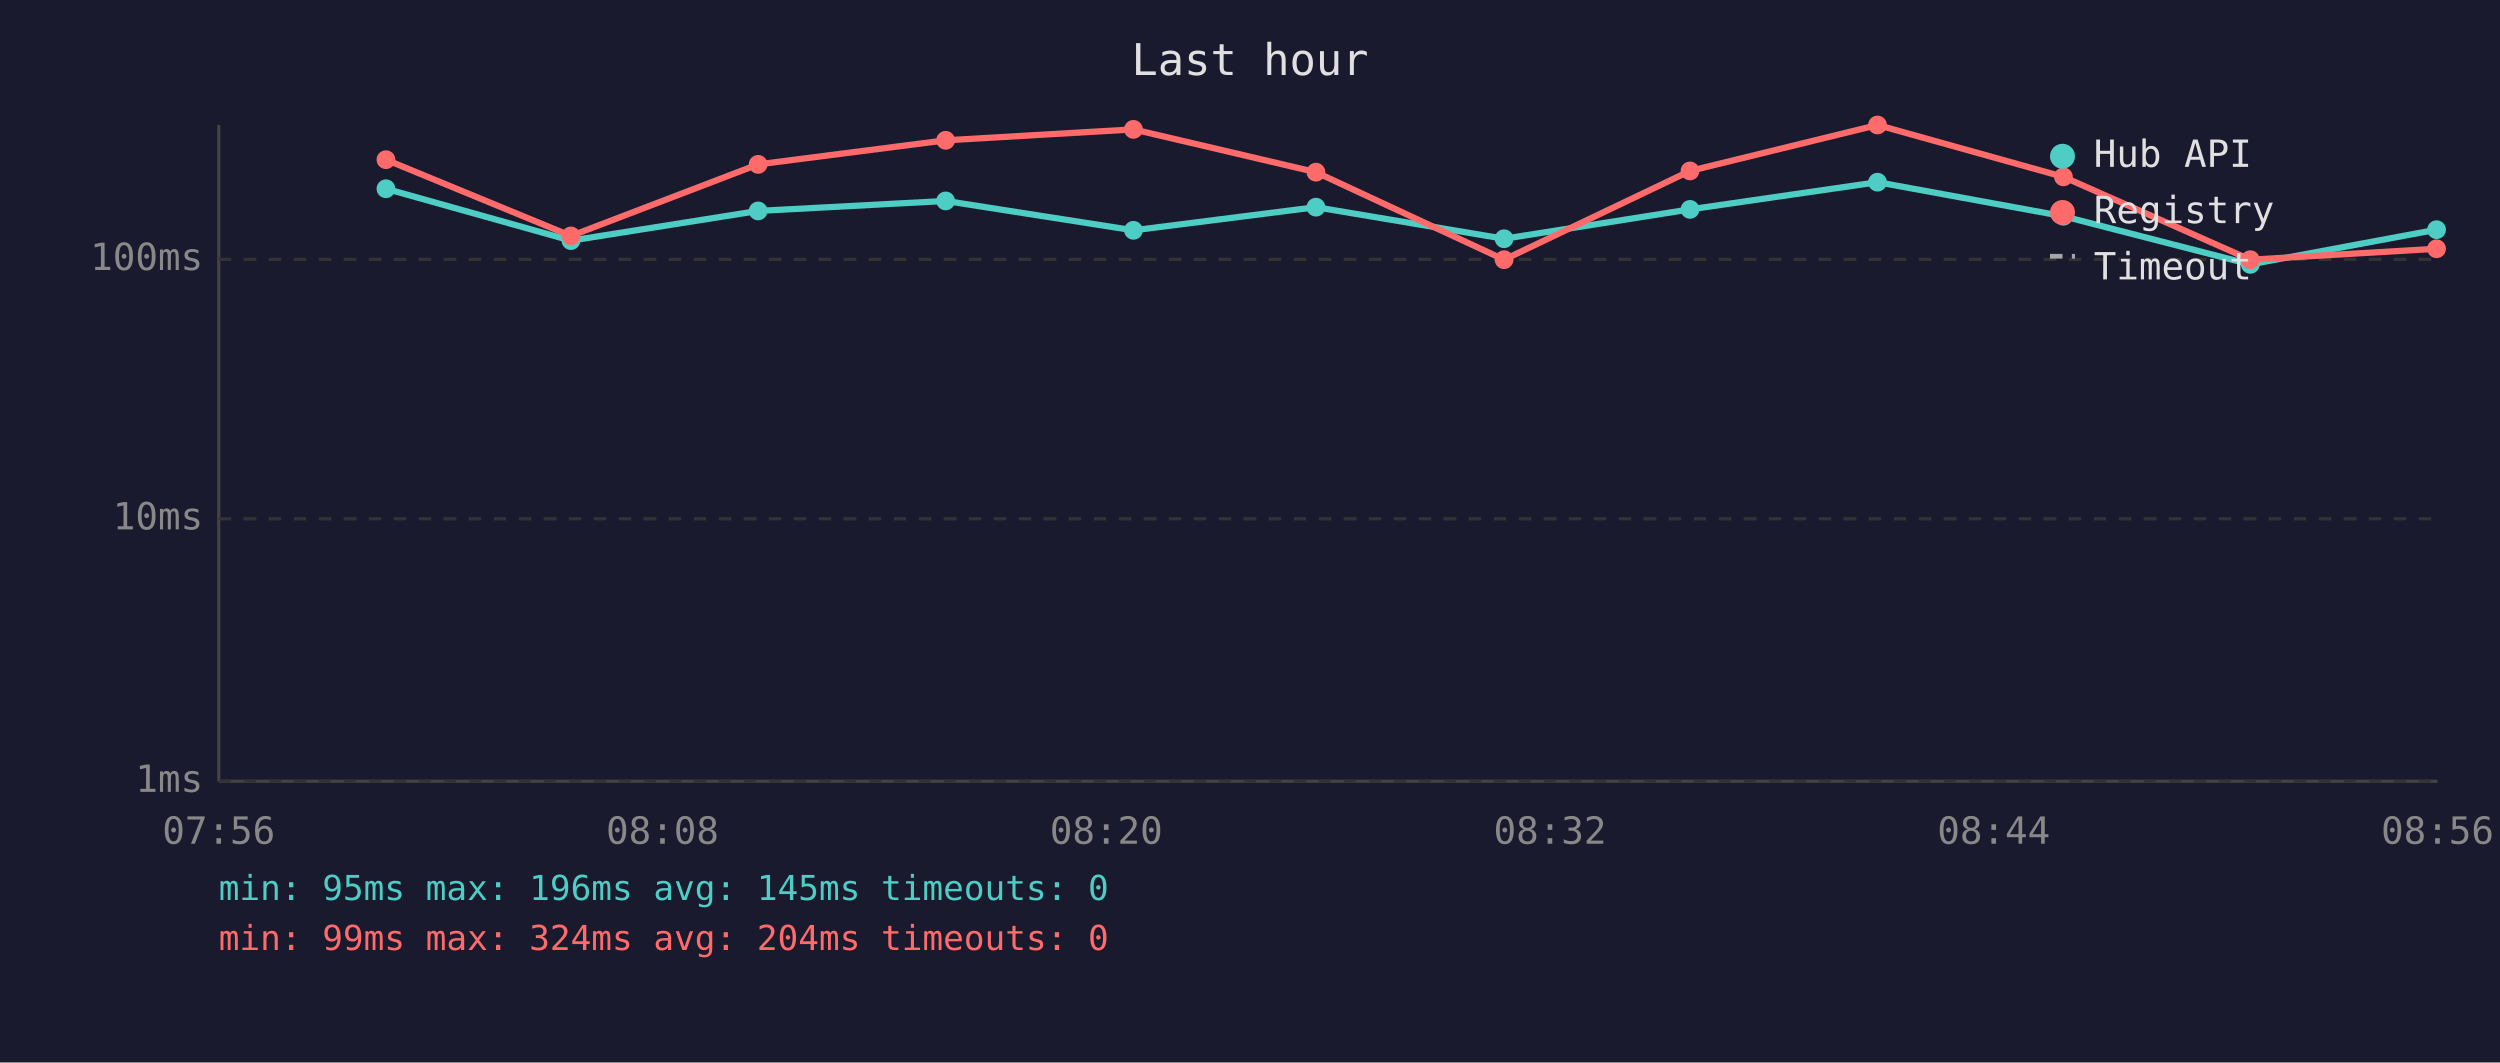
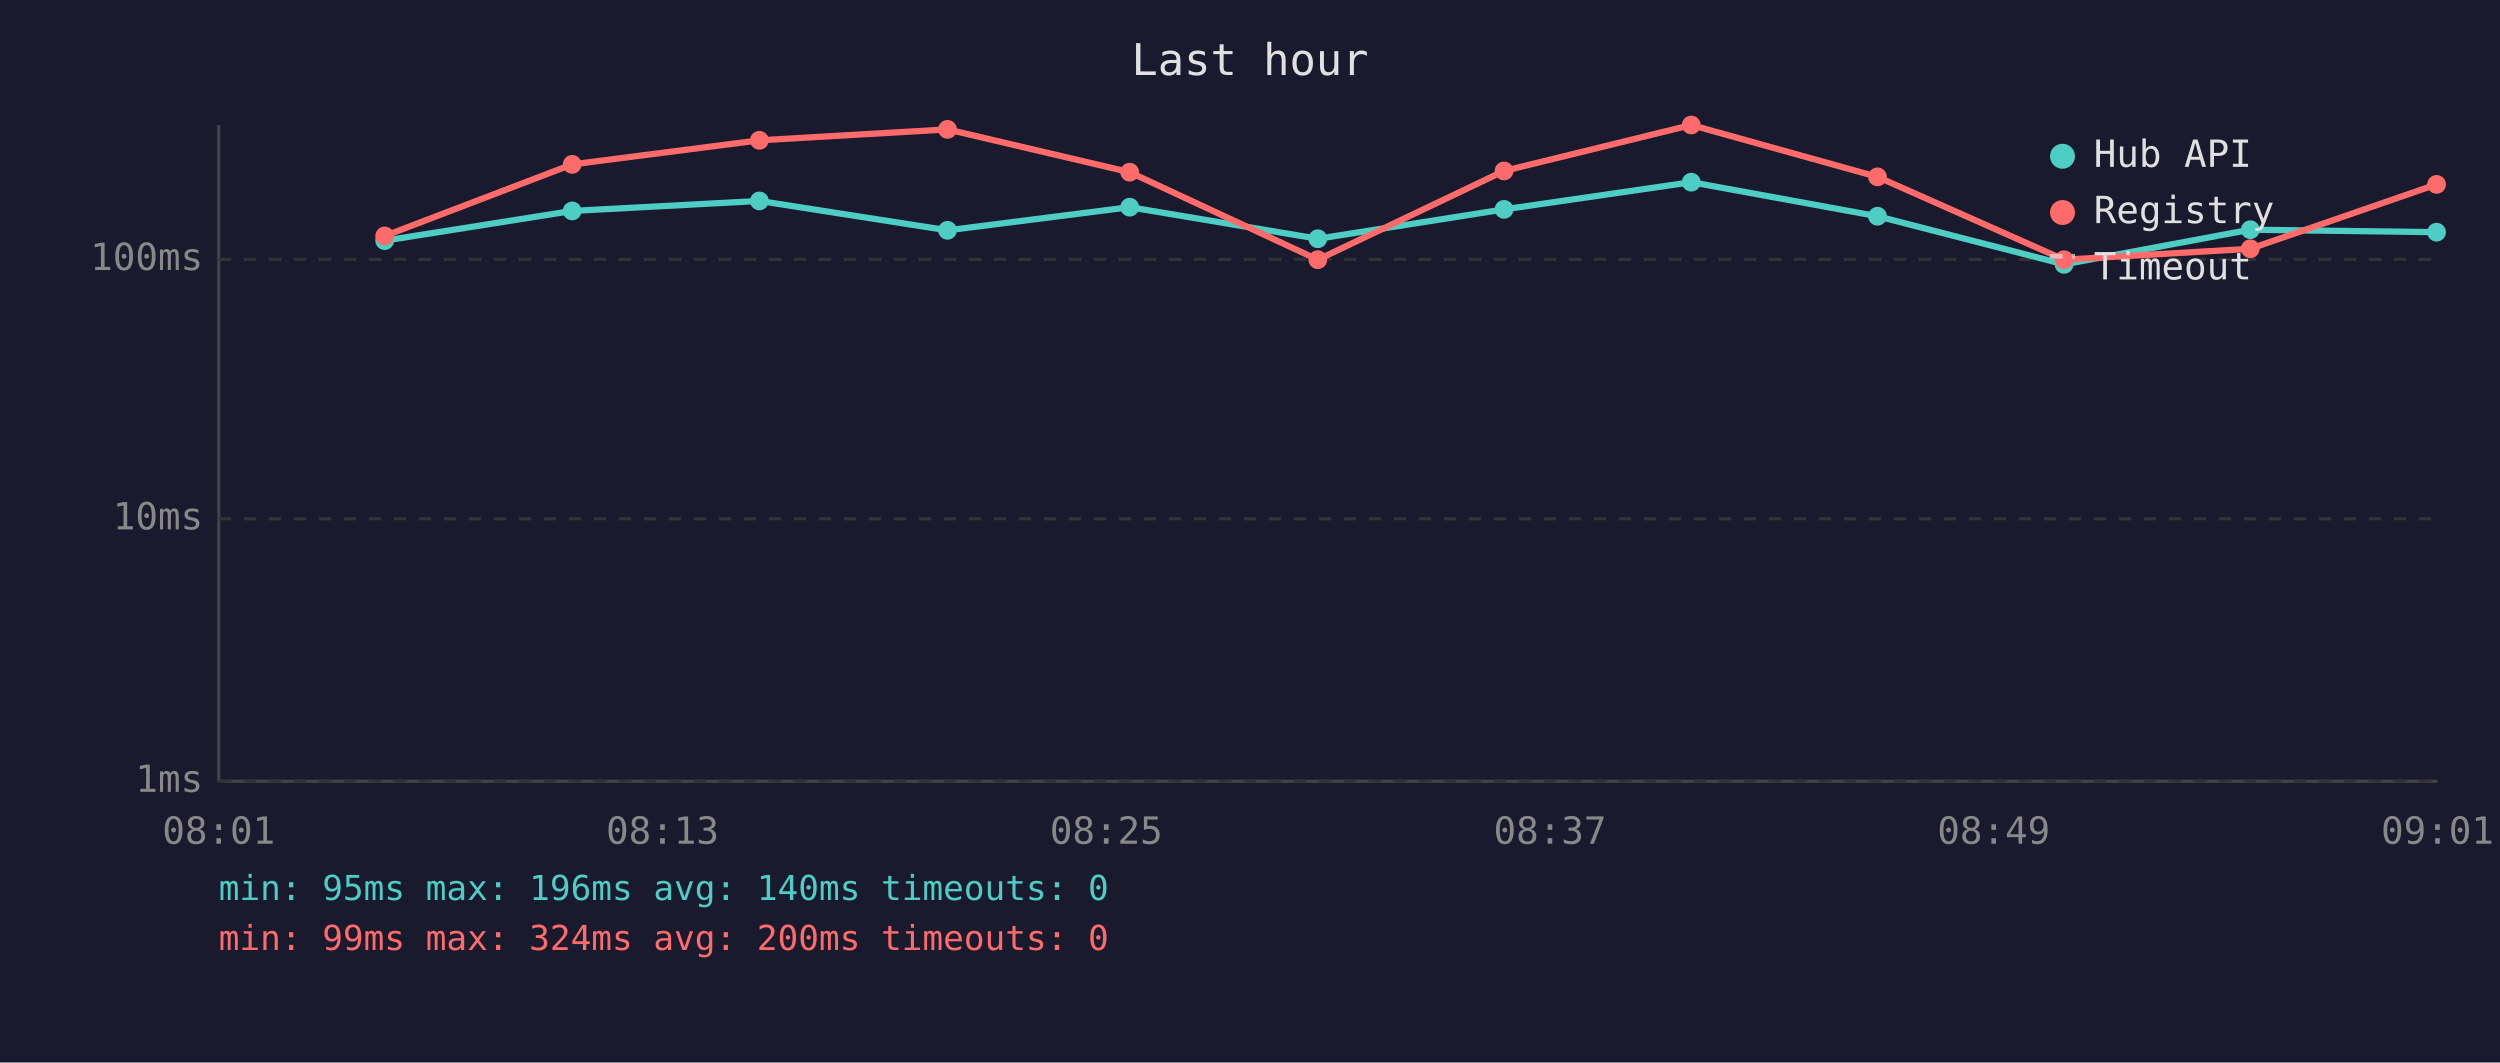
<svg xmlns="http://www.w3.org/2000/svg" viewBox="0 0 800 340" font-family="monospace" font-size="12">
  <rect width="800" height="340" fill="#1a1a2e" />
  <text x="400" y="24" fill="#e0e0e0" font-size="14" text-anchor="middle">Last hour</text>
  <line x1="70" y1="40" x2="70" y2="250" stroke="#444" stroke-width="1" />
  <line x1="70" y1="250" x2="780" y2="250" stroke="#444" stroke-width="1" />
  <line x1="70" y1="250" x2="780" y2="250" stroke="#333" stroke-width="1" stroke-dasharray="4" />
  <text x="65" y="250" fill="#888" text-anchor="end" dominant-baseline="middle">1ms</text>
  <line x1="70" y1="166" x2="780" y2="166" stroke="#333" stroke-width="1" stroke-dasharray="4" />
  <text x="65" y="166" fill="#888" text-anchor="end" dominant-baseline="middle">10ms</text>
  <line x1="70" y1="83" x2="780" y2="83" stroke="#333" stroke-width="1" stroke-dasharray="4" />
  <text x="65" y="83" fill="#888" text-anchor="end" dominant-baseline="middle">100ms</text>
-   <text x="70" y="270" fill="#888" text-anchor="middle">07:56</text>
-   <text x="212" y="270" fill="#888" text-anchor="middle">08:08</text>
-   <text x="354" y="270" fill="#888" text-anchor="middle">08:20</text>
-   <text x="496" y="270" fill="#888" text-anchor="middle">08:32</text>
-   <text x="638" y="270" fill="#888" text-anchor="middle">08:44</text>
-   <text x="780" y="270" fill="#888" text-anchor="middle">08:56</text>
-   <polyline points="123.5,60.4 182.7,77.0 242.6,67.5 302.6,64.3 362.7,73.7 421.1,66.3 481.3,76.4 540.8,67.0 600.8,58.3 660.3,69.2 720.1,84.6 779.7,73.5" fill="none" stroke="#4ecdc4" stroke-width="2" opacity="1" />
-   <circle cx="123.5" cy="60.4" r="3" fill="#4ecdc4" />
-   <circle cx="182.7" cy="77.0" r="3" fill="#4ecdc4" />
-   <circle cx="242.6" cy="67.5" r="3" fill="#4ecdc4" />
-   <circle cx="302.6" cy="64.3" r="3" fill="#4ecdc4" />
-   <circle cx="362.7" cy="73.7" r="3" fill="#4ecdc4" />
-   <circle cx="421.1" cy="66.3" r="3" fill="#4ecdc4" />
-   <circle cx="481.3" cy="76.4" r="3" fill="#4ecdc4" />
-   <circle cx="540.8" cy="67.0" r="3" fill="#4ecdc4" />
-   <circle cx="600.8" cy="58.3" r="3" fill="#4ecdc4" />
-   <circle cx="660.3" cy="69.2" r="3" fill="#4ecdc4" />
-   <circle cx="720.1" cy="84.6" r="3" fill="#4ecdc4" />
-   <circle cx="779.7" cy="73.5" r="3" fill="#4ecdc4" />
-   <polyline points="123.5,51.1 182.7,75.5 242.6,52.6 302.6,44.9 362.7,41.4 421.1,55.1 481.3,83.1 540.8,54.7 600.8,40.0 660.3,56.6 720.1,83.1 779.7,79.6" fill="none" stroke="#ff6b6b" stroke-width="2" opacity="1" />
-   <circle cx="123.5" cy="51.1" r="3" fill="#ff6b6b" />
-   <circle cx="182.7" cy="75.5" r="3" fill="#ff6b6b" />
-   <circle cx="242.6" cy="52.6" r="3" fill="#ff6b6b" />
-   <circle cx="302.6" cy="44.9" r="3" fill="#ff6b6b" />
-   <circle cx="362.7" cy="41.4" r="3" fill="#ff6b6b" />
-   <circle cx="421.1" cy="55.1" r="3" fill="#ff6b6b" />
-   <circle cx="481.3" cy="83.1" r="3" fill="#ff6b6b" />
-   <circle cx="540.8" cy="54.7" r="3" fill="#ff6b6b" />
-   <circle cx="600.8" cy="40.0" r="3" fill="#ff6b6b" />
-   <circle cx="660.3" cy="56.6" r="3" fill="#ff6b6b" />
-   <circle cx="720.1" cy="83.1" r="3" fill="#ff6b6b" />
-   <circle cx="779.7" cy="79.6" r="3" fill="#ff6b6b" />
+   <text x="70" y="270" fill="#888" text-anchor="middle">08:01</text>
+   <text x="212" y="270" fill="#888" text-anchor="middle">08:13</text>
+   <text x="354" y="270" fill="#888" text-anchor="middle">08:25</text>
+   <text x="496" y="270" fill="#888" text-anchor="middle">08:37</text>
+   <text x="638" y="270" fill="#888" text-anchor="middle">08:49</text>
+   <text x="780" y="270" fill="#888" text-anchor="middle">09:01</text>
+   <polyline points="123.1,77.0 183.1,67.5 243.0,64.3 303.2,73.7 361.5,66.3 421.7,76.4 481.3,67.0 541.2,58.3 600.8,69.2 660.5,84.6 720.1,73.5 779.7,74.3" fill="none" stroke="#4ecdc4" stroke-width="2" opacity="1" />
+   <circle cx="123.1" cy="77.0" r="3" fill="#4ecdc4" />
+   <circle cx="183.1" cy="67.5" r="3" fill="#4ecdc4" />
+   <circle cx="243.0" cy="64.3" r="3" fill="#4ecdc4" />
+   <circle cx="303.2" cy="73.7" r="3" fill="#4ecdc4" />
+   <circle cx="361.5" cy="66.3" r="3" fill="#4ecdc4" />
+   <circle cx="421.7" cy="76.4" r="3" fill="#4ecdc4" />
+   <circle cx="481.3" cy="67.0" r="3" fill="#4ecdc4" />
+   <circle cx="541.2" cy="58.3" r="3" fill="#4ecdc4" />
+   <circle cx="600.8" cy="69.2" r="3" fill="#4ecdc4" />
+   <circle cx="660.5" cy="84.6" r="3" fill="#4ecdc4" />
+   <circle cx="720.1" cy="73.5" r="3" fill="#4ecdc4" />
+   <circle cx="779.7" cy="74.3" r="3" fill="#4ecdc4" />
+   <polyline points="123.1,75.5 183.1,52.6 243.0,44.9 303.2,41.4 361.5,55.1 421.7,83.1 481.3,54.7 541.2,40.0 600.8,56.6 660.5,83.1 720.1,79.6 779.7,59.0" fill="none" stroke="#ff6b6b" stroke-width="2" opacity="1" />
+   <circle cx="123.1" cy="75.5" r="3" fill="#ff6b6b" />
+   <circle cx="183.1" cy="52.6" r="3" fill="#ff6b6b" />
+   <circle cx="243.0" cy="44.9" r="3" fill="#ff6b6b" />
+   <circle cx="303.2" cy="41.4" r="3" fill="#ff6b6b" />
+   <circle cx="361.5" cy="55.1" r="3" fill="#ff6b6b" />
+   <circle cx="421.7" cy="83.1" r="3" fill="#ff6b6b" />
+   <circle cx="481.3" cy="54.7" r="3" fill="#ff6b6b" />
+   <circle cx="541.2" cy="40.0" r="3" fill="#ff6b6b" />
+   <circle cx="600.8" cy="56.6" r="3" fill="#ff6b6b" />
+   <circle cx="660.5" cy="83.1" r="3" fill="#ff6b6b" />
+   <circle cx="720.1" cy="79.6" r="3" fill="#ff6b6b" />
+   <circle cx="779.7" cy="59.0" r="3" fill="#ff6b6b" />
  <circle cx="660" cy="50" r="4" fill="#4ecdc4" />
  <text x="670" y="50" fill="#e0e0e0" dominant-baseline="middle">Hub API</text>
  <circle cx="660" cy="68" r="4" fill="#ff6b6b" />
  <text x="670" y="68" fill="#e0e0e0" dominant-baseline="middle">Registry</text>
  <line x1="656" y1="82" x2="664" y2="82" stroke="#e0e0e0" stroke-width="1.5" stroke-dasharray="4,3" opacity="0.7" />
  <text x="670" y="86" fill="#e0e0e0" dominant-baseline="middle">Timeout</text>
-   <text x="70" y="288" fill="#4ecdc4" font-size="11">min: 95ms  max: 196ms  avg: 145ms  timeouts: 0</text>
-   <text x="70" y="304" fill="#ff6b6b" font-size="11">min: 99ms  max: 324ms  avg: 204ms  timeouts: 0</text>
+   <text x="70" y="288" fill="#4ecdc4" font-size="11">min: 95ms  max: 196ms  avg: 140ms  timeouts: 0</text>
+   <text x="70" y="304" fill="#ff6b6b" font-size="11">min: 99ms  max: 324ms  avg: 200ms  timeouts: 0</text>
</svg>
